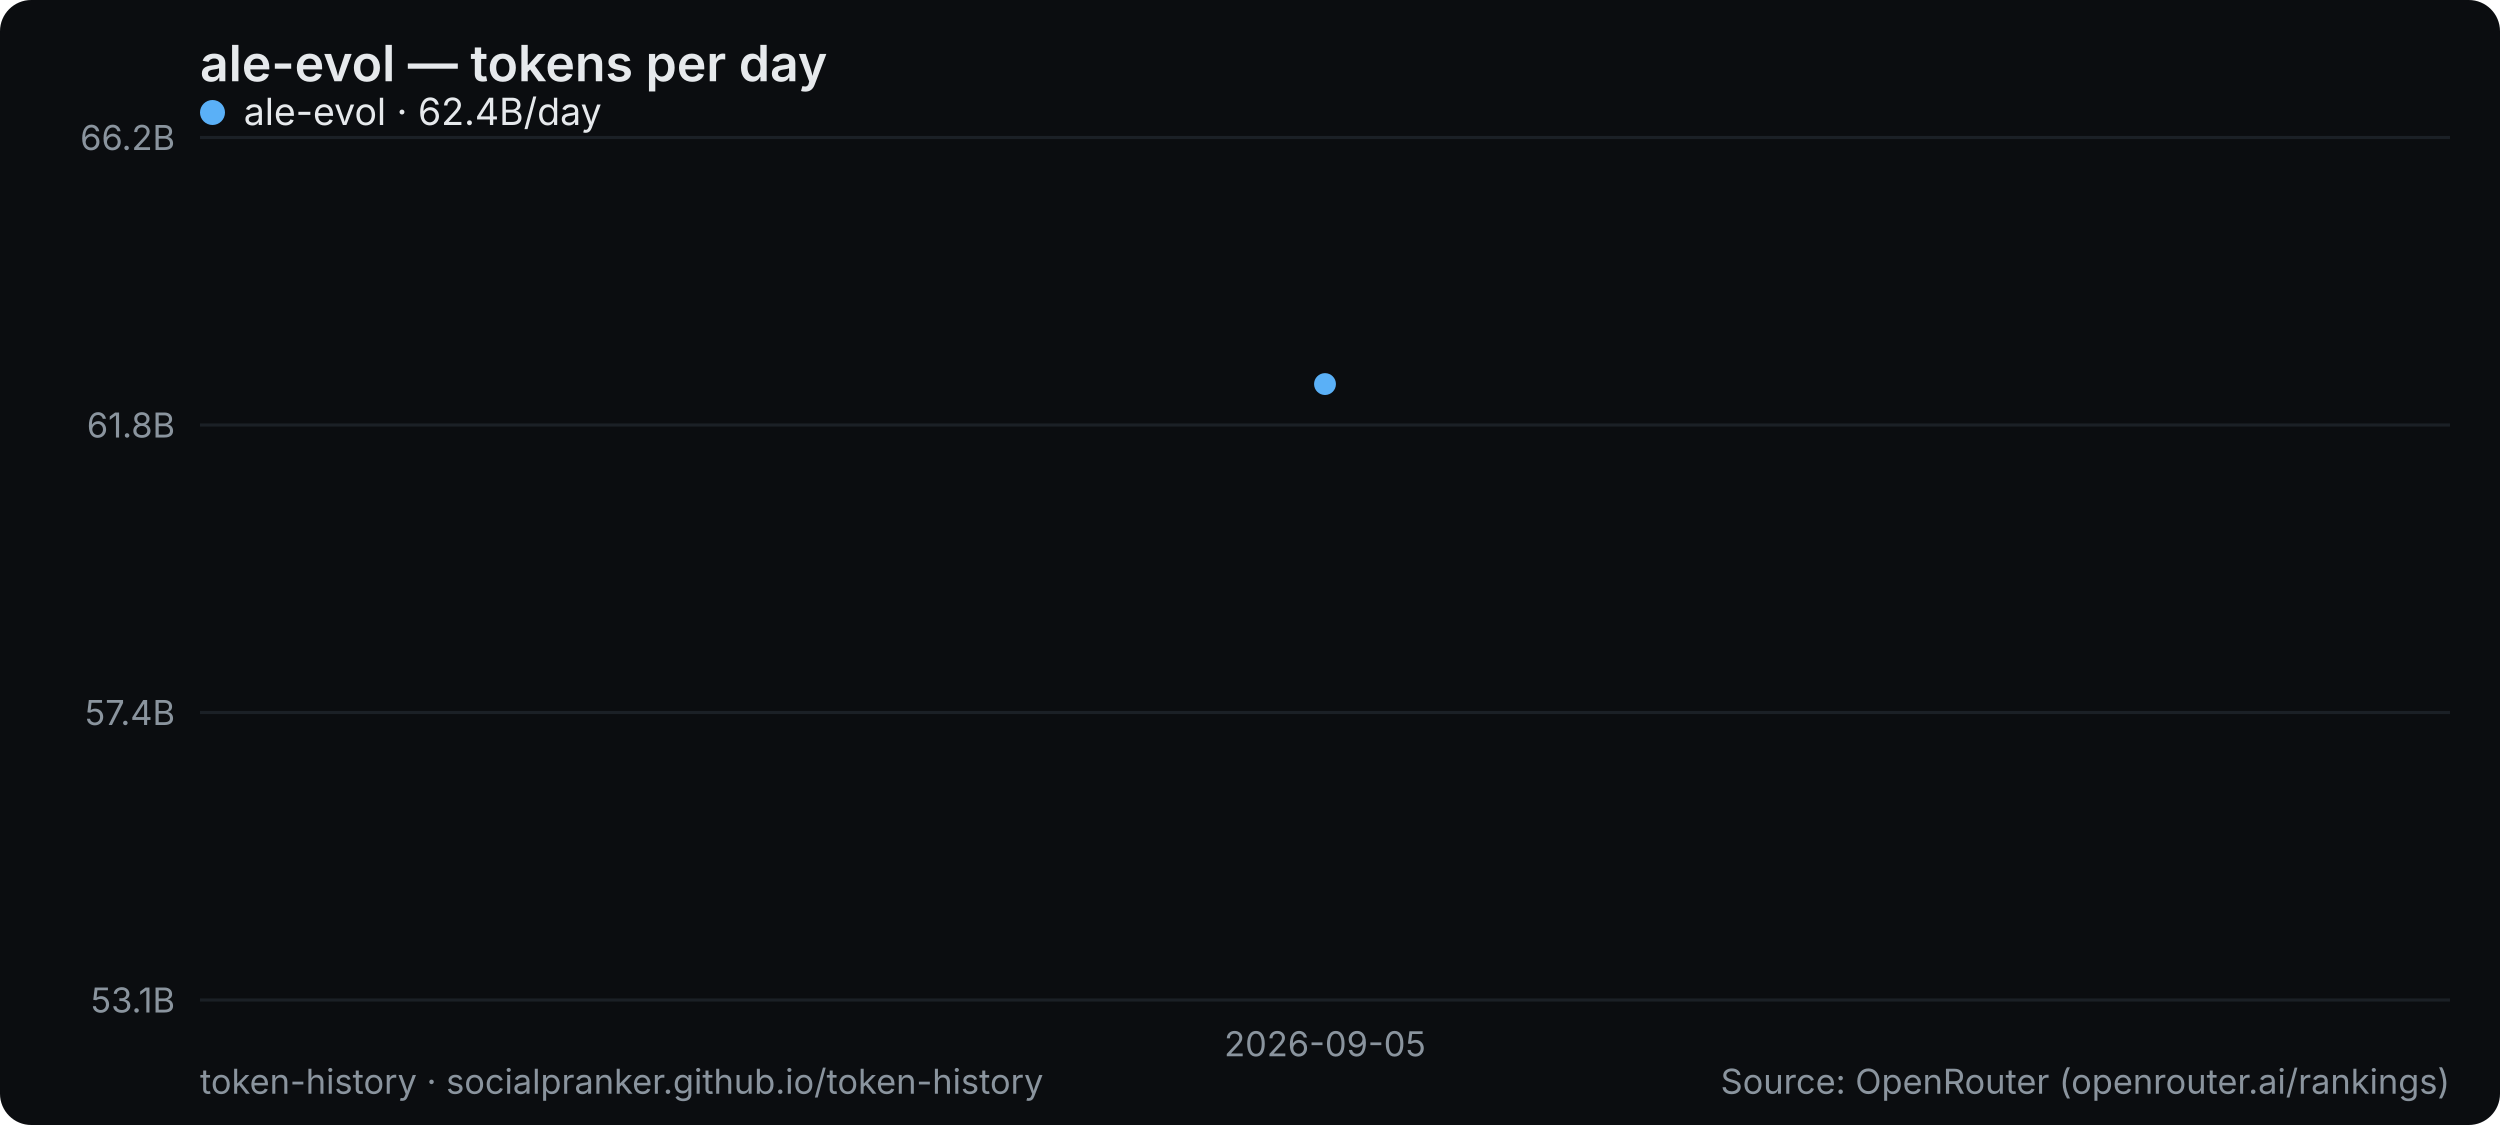
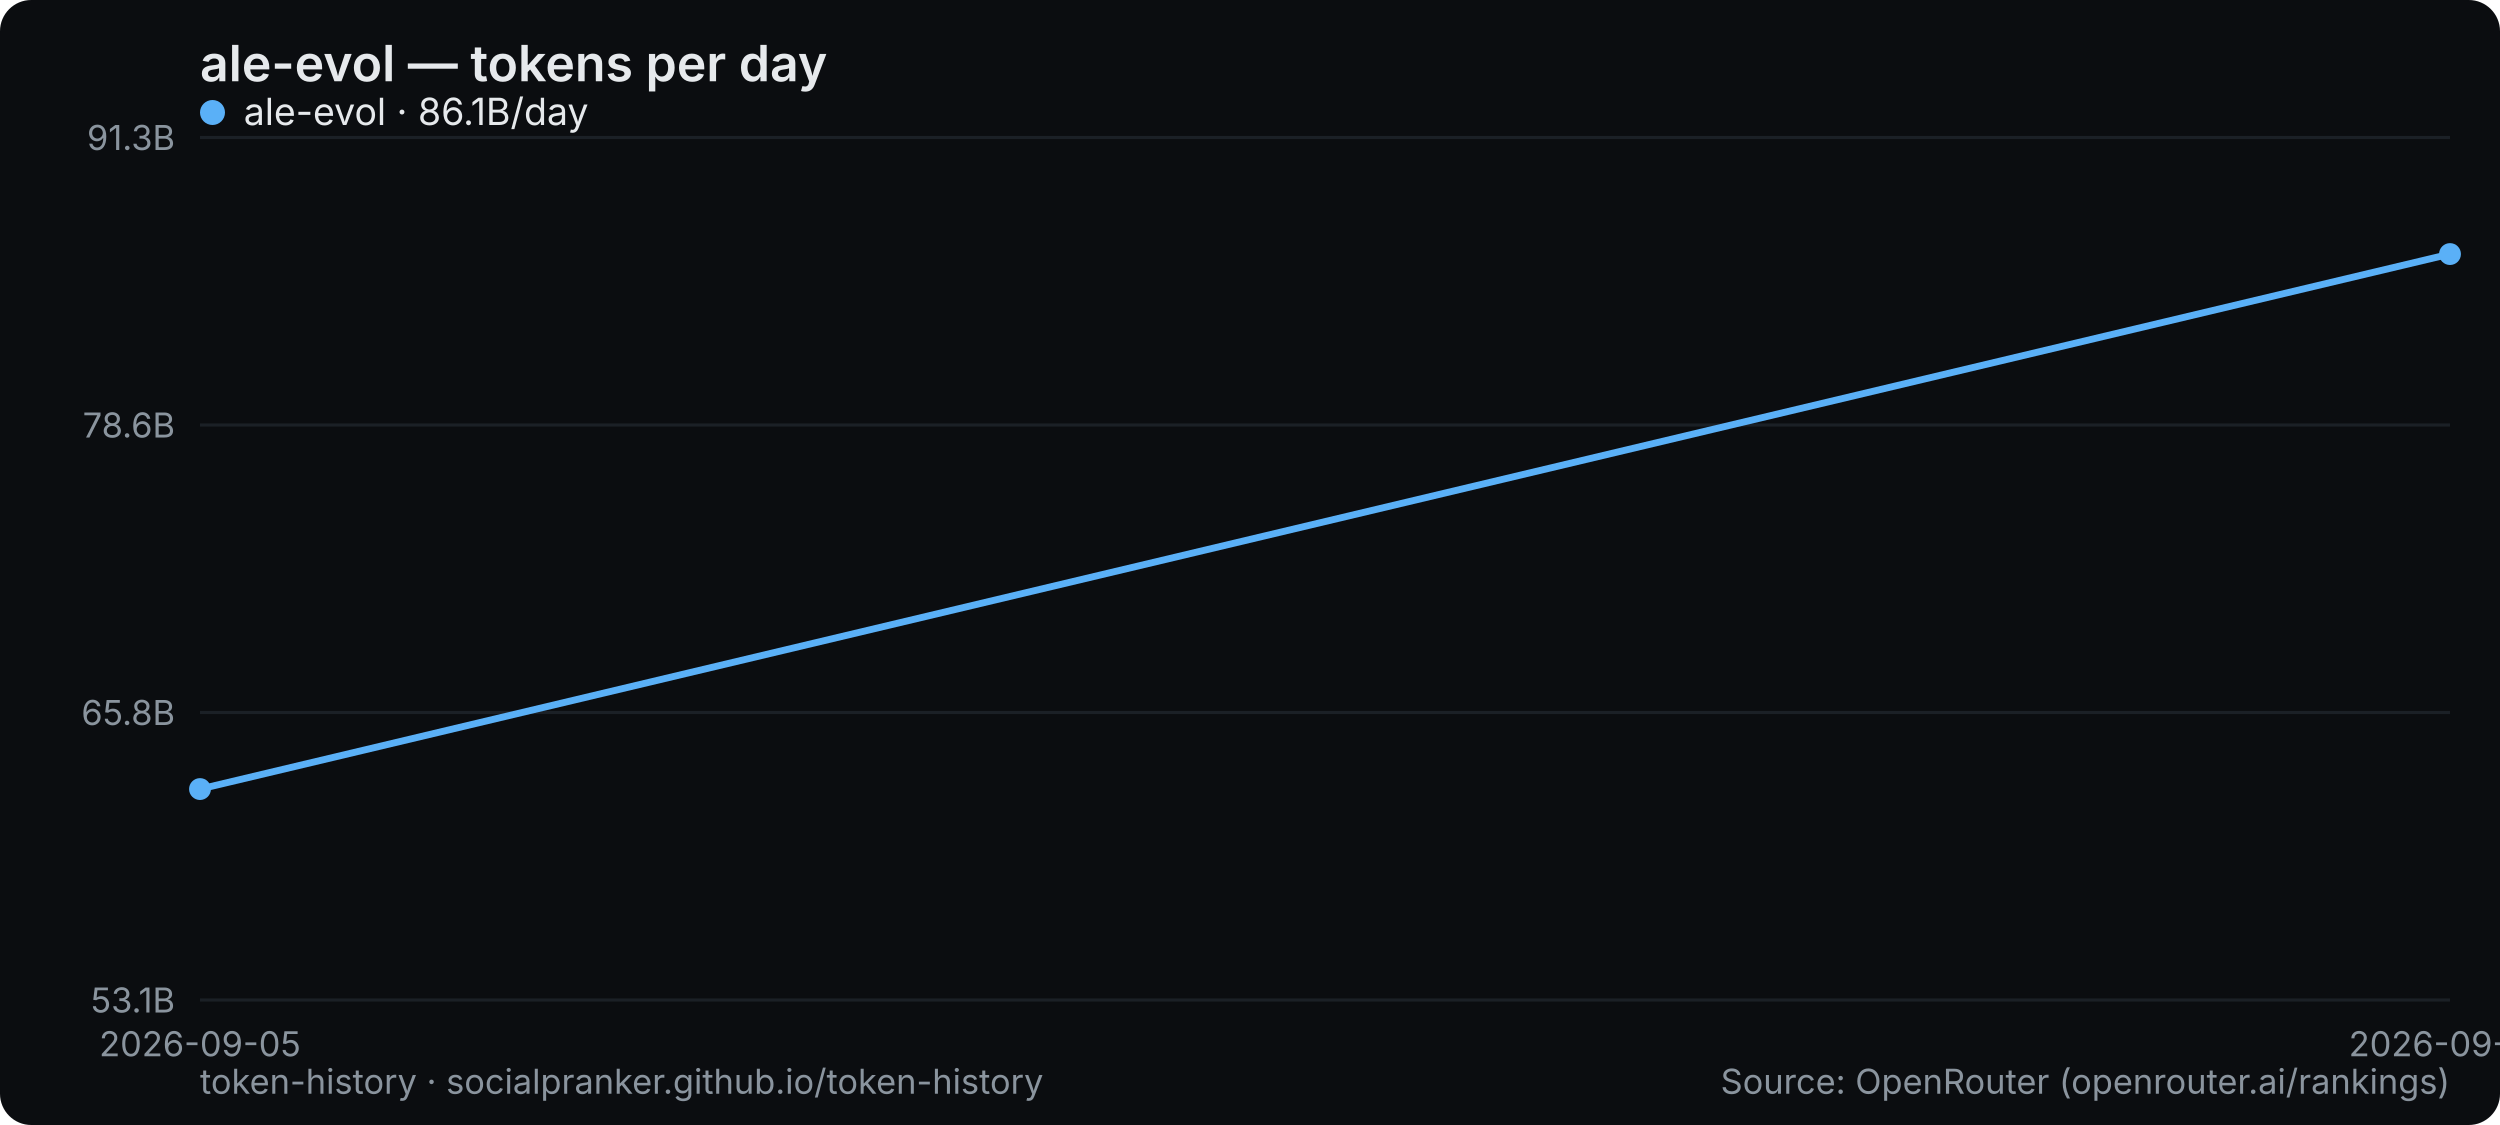
<svg xmlns="http://www.w3.org/2000/svg" width="800" height="360" viewBox="0 0 800 360" role="img" aria-label="ale-evol — tokens per day">
  <rect width="800" height="360" rx="10" fill="#0b0d10" />
  <text x="64" y="26" font-family="system-ui,-apple-system,Segoe UI,sans-serif" font-size="16" font-weight="600" fill="#e6e9ec">ale-evol — tokens per day</text>
  <line x1="64" y1="320" x2="784" y2="320" stroke="#1b2026" stroke-width="1" />
  <text x="56" y="324" text-anchor="end" font-family="system-ui,-apple-system,Segoe UI,sans-serif" font-size="11" fill="#8a949e">53.1B</text>
  <line x1="64" y1="228" x2="784" y2="228" stroke="#1b2026" stroke-width="1" />
-   <text x="56" y="232" text-anchor="end" font-family="system-ui,-apple-system,Segoe UI,sans-serif" font-size="11" fill="#8a949e">57.4B</text>
+   <text x="56" y="232" text-anchor="end" font-family="system-ui,-apple-system,Segoe UI,sans-serif" font-size="11" fill="#8a949e">65.8B</text>
  <line x1="64" y1="136" x2="784" y2="136" stroke="#1b2026" stroke-width="1" />
-   <text x="56" y="140" text-anchor="end" font-family="system-ui,-apple-system,Segoe UI,sans-serif" font-size="11" fill="#8a949e">61.8B</text>
+   <text x="56" y="140" text-anchor="end" font-family="system-ui,-apple-system,Segoe UI,sans-serif" font-size="11" fill="#8a949e">78.6B</text>
  <line x1="64" y1="44" x2="784" y2="44" stroke="#1b2026" stroke-width="1" />
-   <text x="56" y="48" text-anchor="end" font-family="system-ui,-apple-system,Segoe UI,sans-serif" font-size="11" fill="#8a949e">66.2B</text>
-   <text x="424" y="338" text-anchor="middle" font-family="system-ui,-apple-system,Segoe UI,sans-serif" font-size="11" fill="#8a949e">2026-09-05</text>
-   <circle cx="424.0" cy="122.9" r="3.5" fill="#5ab0f7" />
+   <text x="56" y="48" text-anchor="end" font-family="system-ui,-apple-system,Segoe UI,sans-serif" font-size="11" fill="#8a949e">91.3B</text>
+   <text x="64" y="338" text-anchor="middle" font-family="system-ui,-apple-system,Segoe UI,sans-serif" font-size="11" fill="#8a949e">2026-09-05</text>
+   <text x="784" y="338" text-anchor="middle" font-family="system-ui,-apple-system,Segoe UI,sans-serif" font-size="11" fill="#8a949e">2026-09-06</text>
+   <polyline points="64.0,252.5 784.0,81.3" fill="none" stroke="#5ab0f7" stroke-width="2.2" stroke-linejoin="round" stroke-linecap="round" />
+   <circle cx="64.0" cy="252.5" r="3.5" fill="#5ab0f7" />
+   <circle cx="784.0" cy="81.3" r="3.5" fill="#5ab0f7" />
  <g font-family="system-ui,-apple-system,Segoe UI,sans-serif" font-size="12">
    <circle cx="68" cy="36" r="4" fill="#5ab0f7" />
-     <text x="78" y="40" fill="#e6e9ec">ale-evol · 62.4B/day</text>
+     <text x="78" y="40" fill="#e6e9ec">ale-evol · 86.1B/day</text>
  </g>
  <text x="64" y="350" font-family="system-ui,-apple-system,Segoe UI,sans-serif" font-size="11" fill="#8a949e">token-history · socialpranker.github.io/token-history</text>
  <text x="784" y="350" text-anchor="end" font-family="system-ui,-apple-system,Segoe UI,sans-serif" font-size="11" fill="#8a949e">Source: OpenRouter (openrouter.ai/rankings)</text>
</svg>
